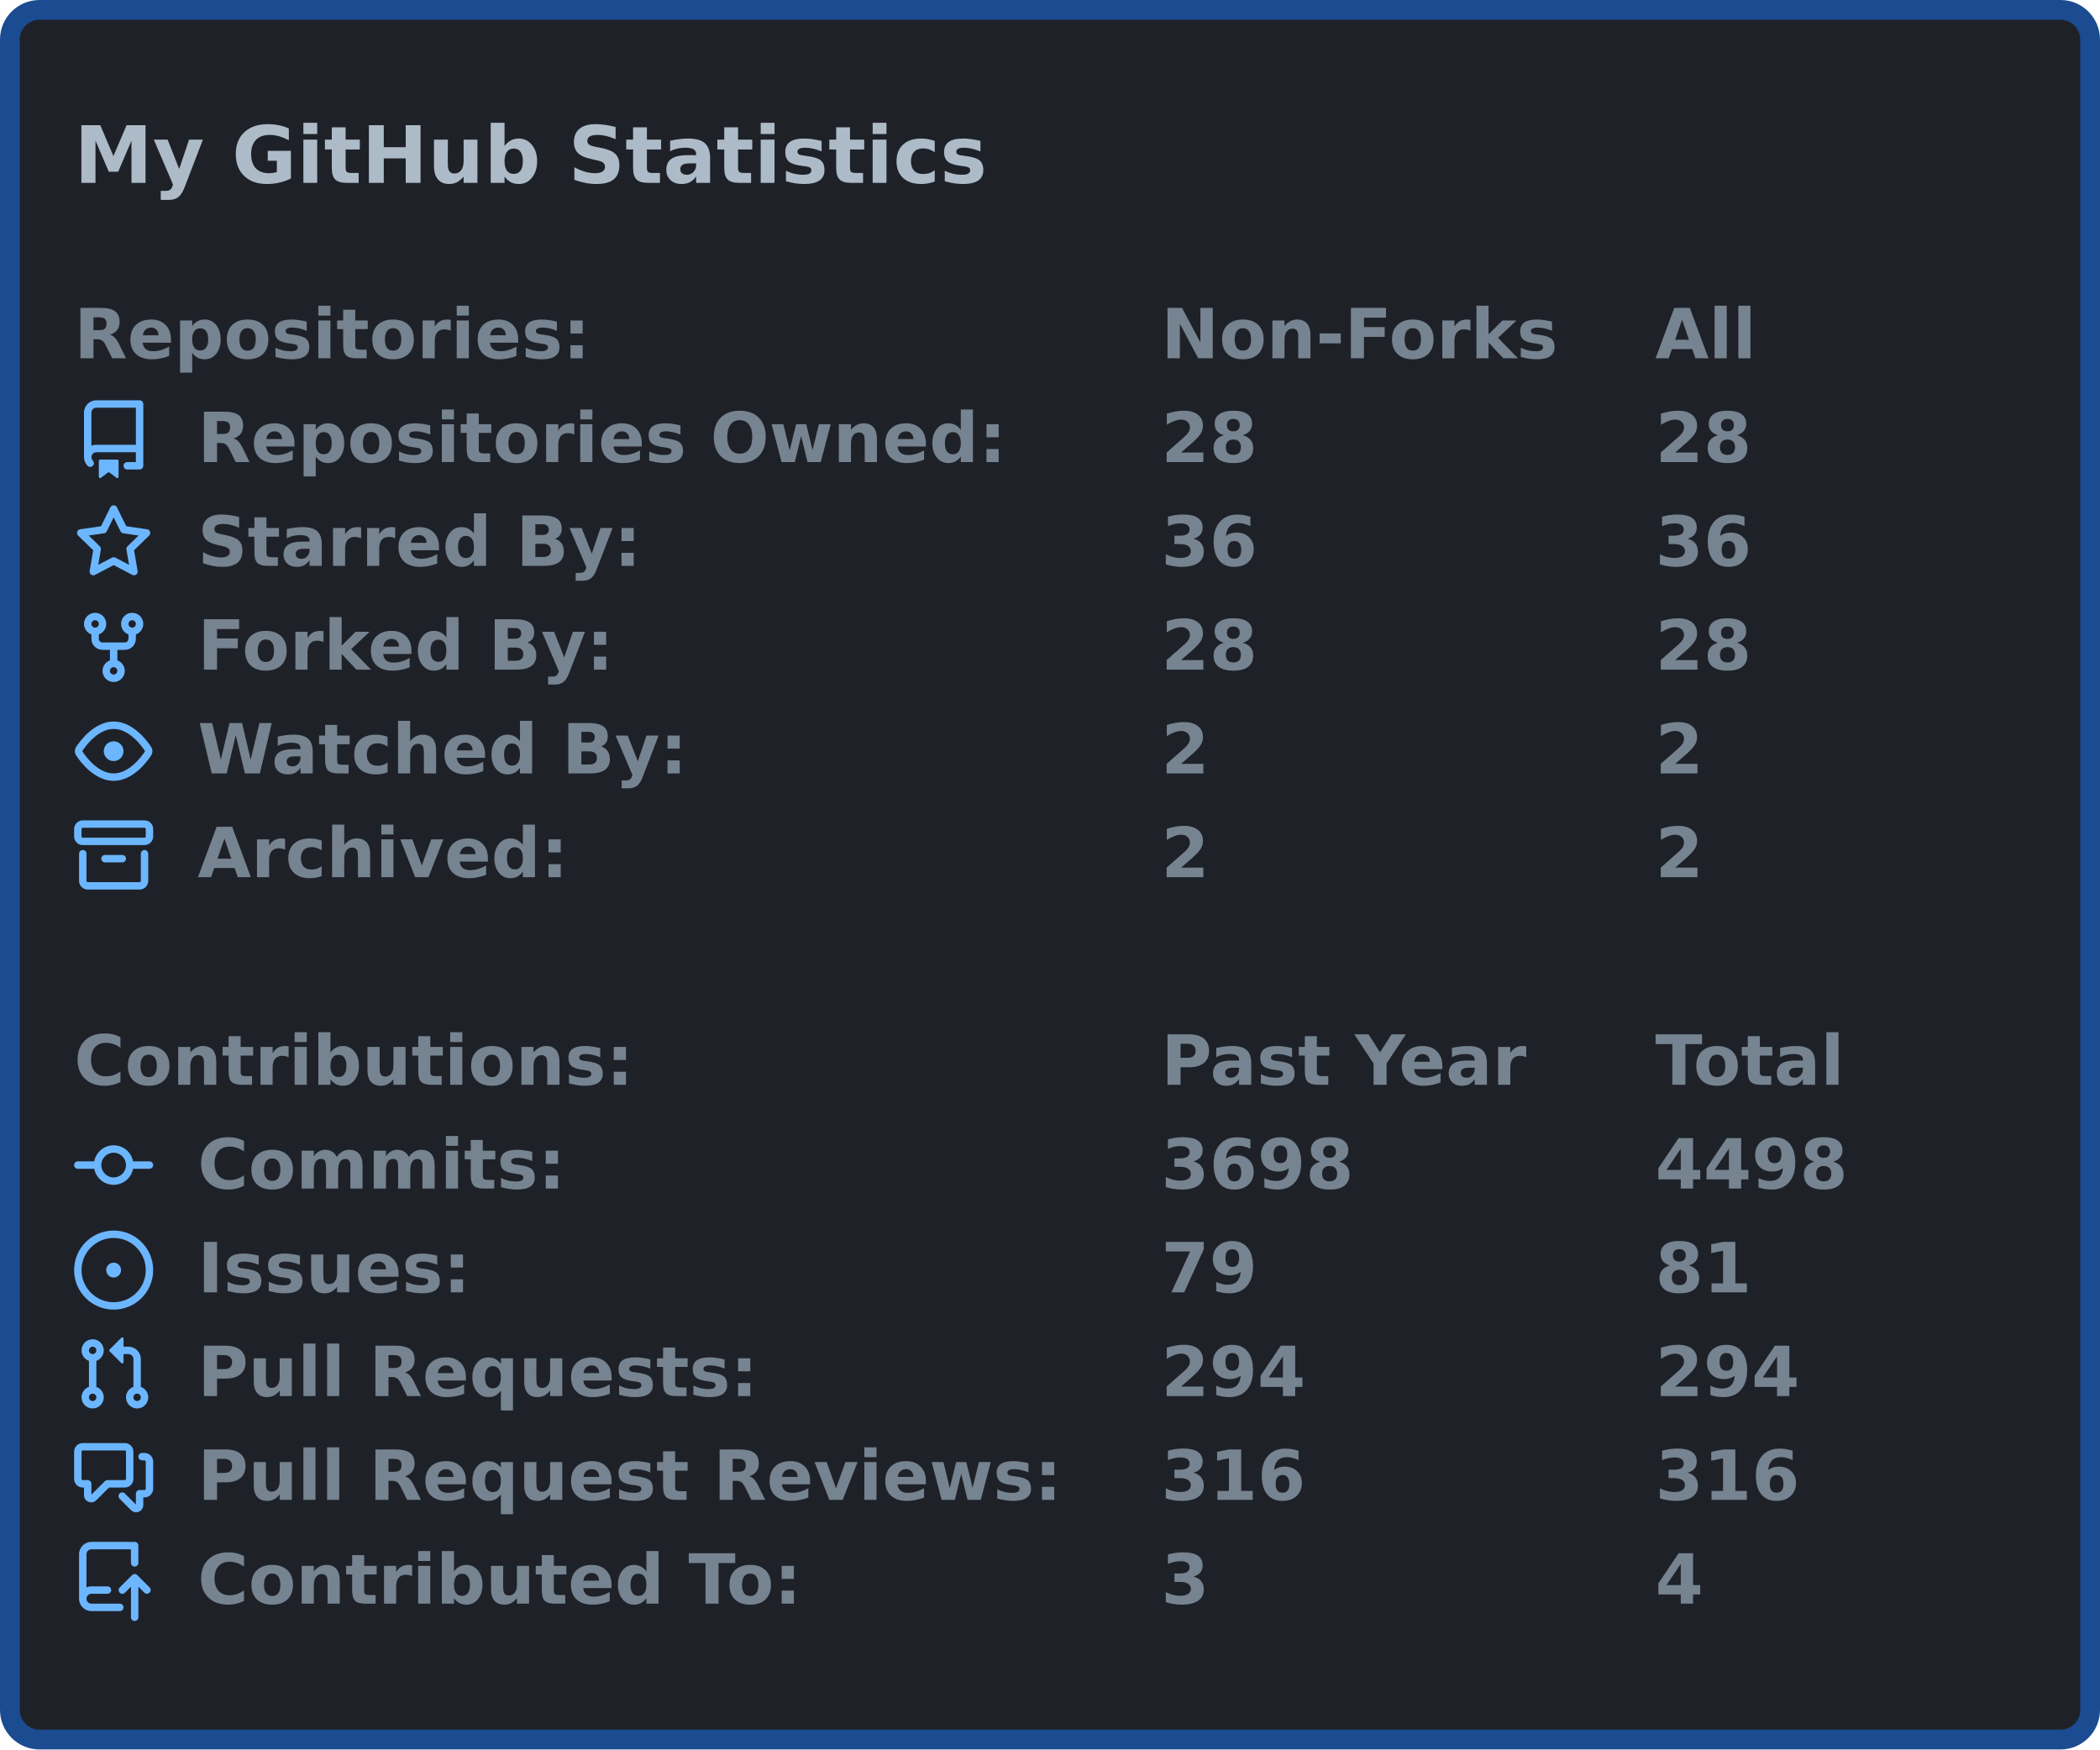
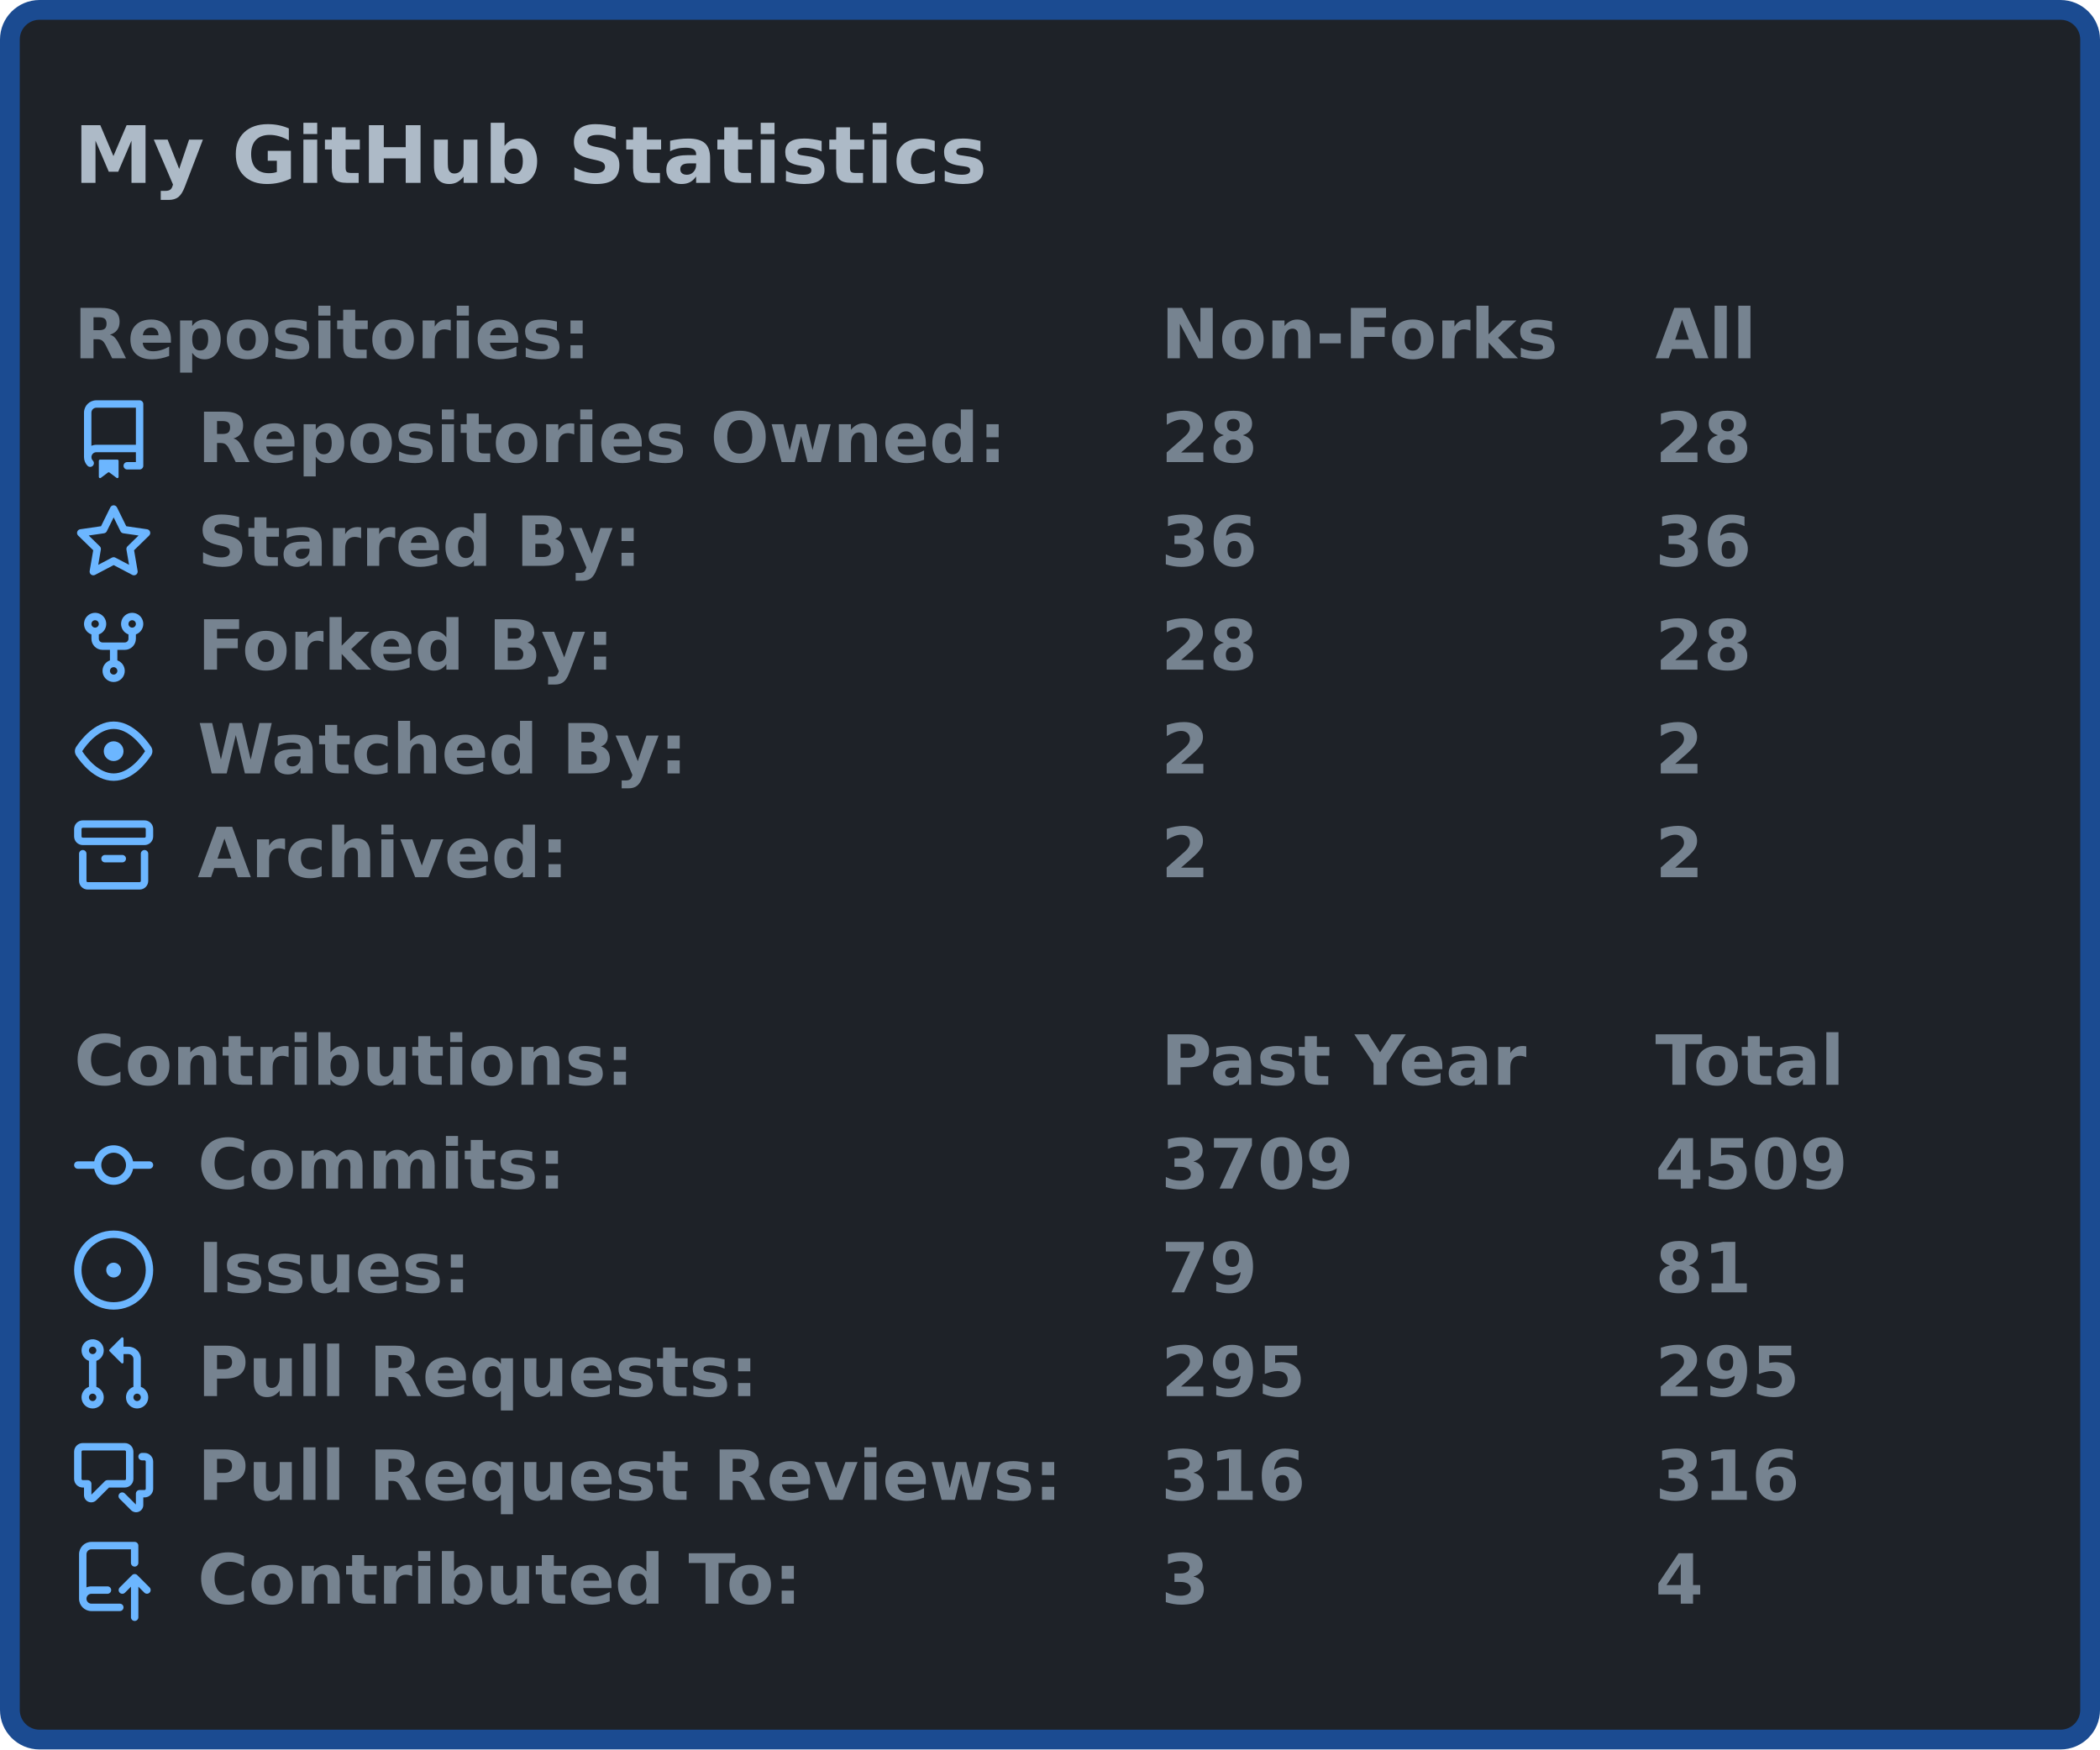
<svg xmlns="http://www.w3.org/2000/svg" width="425" height="354" viewBox="0 0 425 354">
  <rect x="2" y="2" stroke-width="4" rx="6" width="421" height="350" stroke="#1b4b91" fill="#1e2228" />
  <g font-weight="600" font-family="Verdana,Geneva,DejaVu Sans,sans-serif">
    <text x="15" y="37" font-size="16px" fill="#adbac7">My GitHub Statistics</text>
    <g transform="translate(0, 60)" font-size="14px" fill="#768390">
      <g transform="translate(15, 0)">
        <text x="0" y="12.5">Repositories:</text>
        <text x="220" y="12.5">Non-Forks</text>
        <text x="320" y="12.5">All</text>
      </g>
      <g transform="translate(15, 21)">
        <svg viewBox="0 0 16 16" width="16" height="16" fill="#6cb6ff">
          <path fill-rule="evenodd" d="M2 2.5A2.5 2.5 0 014.5 0h8.75a.75.75 0 01.75.75v12.5a.75.75 0 01-.75.75h-2.5a.75.75 0 110-1.5h1.75v-2h-8a1 1 0 00-.714 1.7.75.75 0 01-1.072 1.05A2.495 2.495 0 012 11.5v-9zm10.5-1V9h-8c-.356 0-.694.074-1 .208V2.5a1 1 0 011-1h8zM5 12.25v3.25a.25.25 0 00.4.2l1.45-1.087a.25.25 0 01.3 0L8.6 15.7a.25.25 0 00.4-.2v-3.25a.25.25 0 00-.25-.25h-3.5a.25.25 0 00-.25.25z" />
        </svg>
        <text x="25" y="12.5">Repositories Owned:</text>
        <text x="220" y="12.5">28</text>
        <text x="320" y="12.5">28</text>
      </g>
      <g transform="translate(15, 42)">
        <svg viewBox="0 0 16 16" width="16" height="16" fill="#6cb6ff">
          <path fill-rule="evenodd" d="M8 .25a.75.75 0 01.673.418l1.882 3.815 4.21.612a.75.75 0 01.416 1.279l-3.046 2.97.719 4.192a.75.75 0 01-1.088.791L8 12.347l-3.766 1.98a.75.75 0 01-1.088-.79l.72-4.194L.818 6.374a.75.75 0 01.416-1.28l4.21-.611L7.327.668A.75.75 0 018 .25zm0 2.445L6.615 5.5a.75.75 0 01-.564.41l-3.097.45 2.24 2.184a.75.75 0 01.216.664l-.528 3.084 2.769-1.456a.75.75 0 01.698 0l2.77 1.456-.53-3.084a.75.75 0 01.216-.664l2.24-2.183-3.096-.45a.75.75 0 01-.564-.41L8 2.694v.001z" />
        </svg>
        <text x="25" y="12.5">Starred By:</text>
        <text x="220" y="12.5">36</text>
        <text x="320" y="12.5">36</text>
      </g>
      <g transform="translate(15, 63)">
        <svg viewBox="0 0 16 16" width="16" height="16" fill="#6cb6ff">
          <path fill-rule="evenodd" d="M5 3.25a.75.75 0 11-1.5 0 .75.75 0 011.5 0zm0 2.122a2.25 2.25 0 10-1.5 0v.878A2.25 2.25 0 005.75 8.5h1.5v2.128a2.251 2.251 0 101.5 0V8.5h1.5a2.25 2.25 0 002.25-2.25v-.878a2.25 2.25 0 10-1.5 0v.878a.75.75 0 01-.75.75h-4.5A.75.75 0 015 6.25v-.878zm3.75 7.378a.75.75 0 11-1.5 0 .75.75 0 011.5 0zm3-8.75a.75.75 0 100-1.5.75.75 0 000 1.5z" />
        </svg>
        <text x="25" y="12.5">Forked By:</text>
        <text x="220" y="12.5">28</text>
        <text x="320" y="12.5">28</text>
      </g>
      <g transform="translate(15, 84)">
        <svg viewBox="0 0 16 16" width="16" height="16" fill="#6cb6ff">
          <path fill-rule="evenodd" d="M1.679 7.932c.412-.621 1.242-1.75 2.366-2.717C5.175 4.242 6.527 3.5 8 3.5c1.473 0 2.824.742 3.955 1.715 1.124.967 1.954 2.096 2.366 2.717a.119.119 0 010 .136c-.412.621-1.242 1.75-2.366 2.717C10.825 11.758 9.473 12.5 8 12.5c-1.473 0-2.824-.742-3.955-1.715C2.92 9.818 2.09 8.69 1.679 8.068a.119.119 0 010-.136zM8 2c-1.981 0-3.67.992-4.933 2.078C1.797 5.169.88 6.423.43 7.1a1.619 1.619 0 000 1.798c.45.678 1.367 1.932 2.637 3.024C4.329 13.008 6.019 14 8 14c1.981 0 3.67-.992 4.933-2.078 1.27-1.091 2.187-2.345 2.637-3.023a1.619 1.619 0 000-1.798c-.45-.678-1.367-1.932-2.637-3.023C11.671 2.992 9.981 2 8 2zm0 8a2 2 0 100-4 2 2 0 000 4z" />
        </svg>
        <text x="25" y="12.5">Watched By:</text>
        <text x="220" y="12.5">2</text>
        <text x="320" y="12.5">2</text>
      </g>
      <g transform="translate(15, 105)">
        <svg viewBox="0 0 16 16" width="16" height="16" fill="#6cb6ff">
          <path fill-rule="evenodd" d="M1.75 2.5a.25.25 0 00-.25.25v1.5c0 .138.112.25.25.25h12.5a.25.25 0 00.25-.25v-1.5a.25.25 0 00-.25-.25H1.75zM0 2.75C0 1.784.784 1 1.75 1h12.5c.966 0 1.75.784 1.75 1.75v1.5A1.75 1.75 0 0114.25 6H1.75A1.75 1.75 0 010 4.25v-1.5zM1.75 7a.75.75 0 01.75.75v5.5c0 .138.112.25.25.25h10.5a.25.25 0 00.25-.25v-5.5a.75.75 0 111.5 0v5.5A1.75 1.75 0 0113.25 15H2.75A1.75 1.75 0 011 13.25v-5.5A.75.75 0 011.75 7zm4.5 1a.75.75 0 000 1.5h3.5a.75.75 0 100-1.5h-3.5z" />
        </svg>
        <text x="25" y="12.5">Archived:</text>
        <text x="220" y="12.5">2</text>
        <text x="320" y="12.5">2</text>
      </g>
    </g>
    <g transform="translate(0, 207)" font-size="14px" fill="#768390">
      <g transform="translate(15, 0)">
        <text x="0" y="12.5">Contributions:</text>
        <text x="220" y="12.5">Past Year</text>
        <text x="320" y="12.5">Total</text>
      </g>
      <g transform="translate(15, 21)">
        <svg viewBox="0 0 16 16" width="16" height="16" fill="#6cb6ff">
          <path fill-rule="evenodd" d="M10.5 7.75a2.5 2.5 0 11-5 0 2.5 2.5 0 015 0zm1.43.75a4.002 4.002 0 01-7.86 0H.75a.75.75 0 110-1.5h3.32a4.001 4.001 0 017.86 0h3.32a.75.75 0 110 1.5h-3.32z" />
        </svg>
        <text x="25" y="12.5">Commits:</text>
-         <text x="220" y="12.5">3698</text>
-         <text x="320" y="12.5">4498</text>
+         <text x="220" y="12.5">3709</text>
+         <text x="320" y="12.5">4509</text>
      </g>
      <g transform="translate(15, 42)">
        <svg viewBox="0 0 16 16" width="16" height="16" fill="#6cb6ff">
          <path d="M8 9.5a1.5 1.5 0 100-3 1.5 1.5 0 000 3z" />
          <path fill-rule="evenodd" d="M8 0a8 8 0 100 16A8 8 0 008 0zM1.5 8a6.5 6.5 0 1113 0 6.5 6.5 0 01-13 0z" />
        </svg>
        <text x="25" y="12.5">Issues:</text>
        <text x="220" y="12.5">79</text>
        <text x="320" y="12.5">81</text>
      </g>
      <g transform="translate(15, 63)">
        <svg viewBox="0 0 16 16" width="16" height="16" fill="#6cb6ff">
          <path fill-rule="evenodd" d="M7.177 3.073L9.573.677A.25.25 0 0110 .854v4.792a.25.25 0 01-.427.177L7.177 3.427a.25.25 0 010-.354zM3.75 2.5a.75.75 0 100 1.5.75.75 0 000-1.5zm-2.25.75a2.25 2.25 0 113 2.122v5.256a2.251 2.251 0 11-1.5 0V5.372A2.25 2.25 0 011.5 3.25zM11 2.5h-1V4h1a1 1 0 011 1v5.628a2.251 2.251 0 101.5 0V5A2.5 2.5 0 0011 2.5zm1 10.25a.75.75 0 111.5 0 .75.75 0 01-1.5 0zM3.75 12a.75.75 0 100 1.5.75.75 0 000-1.5z" />
        </svg>
        <text x="25" y="12.5">Pull Requests:</text>
-         <text x="220" y="12.5">294</text>
-         <text x="320" y="12.5">294</text>
+         <text x="220" y="12.5">295</text>
+         <text x="320" y="12.5">295</text>
      </g>
      <g transform="translate(15, 84)">
        <svg viewBox="0 0 16 16" width="16" height="16" fill="#6cb6ff">
          <path fill-rule="evenodd" d="M1.5 2.75a.25.25 0 01.25-.25h8.5a.25.25 0 01.25.25v5.5a.25.25 0 01-.25.25h-3.5a.75.75 0 00-.53.22L3.5 11.44V9.25a.75.75 0 00-.75-.75h-1a.25.25 0 01-.25-.25v-5.5zM1.75 1A1.75 1.75 0 000 2.75v5.5C0 9.216.784 10 1.75 10H2v1.543a1.457 1.457 0 002.487 1.03L7.061 10h3.189A1.75 1.75 0 0012 8.25v-5.5A1.75 1.75 0 0010.25 1h-8.5zM14.5 4.75a.25.25 0 00-.25-.25h-.5a.75.75 0 110-1.5h.5c.966 0 1.75.784 1.75 1.75v5.5A1.75 1.75 0 0114.25 12H14v1.543a1.457 1.457 0 01-2.487 1.03L9.22 12.28a.75.75 0 111.06-1.06l2.22 2.22v-2.19a.75.75 0 01.75-.75h1a.25.25 0 00.25-.25v-5.5z" />
        </svg>
        <text x="25" y="12.5">Pull Request Reviews:</text>
        <text x="220" y="12.5">316</text>
        <text x="320" y="12.5">316</text>
      </g>
      <g transform="translate(15, 105)">
        <svg viewBox="0 0 16 16" width="16" height="16" fill="#6cb6ff">
          <path fill-rule="evenodd" d="M1 2.5A2.5 2.5 0 013.5 0h8.75a.75.75 0 01.75.75v3.5a.75.75 0 01-1.5 0V1.5h-8a1 1 0 00-1 1v6.708A2.492 2.492 0 013.5 9h3.25a.75.75 0 010 1.5H3.5a1 1 0 100 2h5.75a.75.75 0 010 1.5H3.5A2.5 2.5 0 011 11.5v-9zm13.23 7.79a.75.75 0 001.06-1.06l-2.505-2.505a.75.75 0 00-1.06 0L9.22 9.229a.75.75 0 001.06 1.061l1.225-1.224v6.184a.75.75 0 001.5 0V9.066l1.224 1.224z" />
        </svg>
        <text x="25" y="12.5">Contributed To:</text>
        <text x="220" y="12.5">3</text>
        <text x="320" y="12.5">4</text>
      </g>
    </g>
  </g>
</svg>
